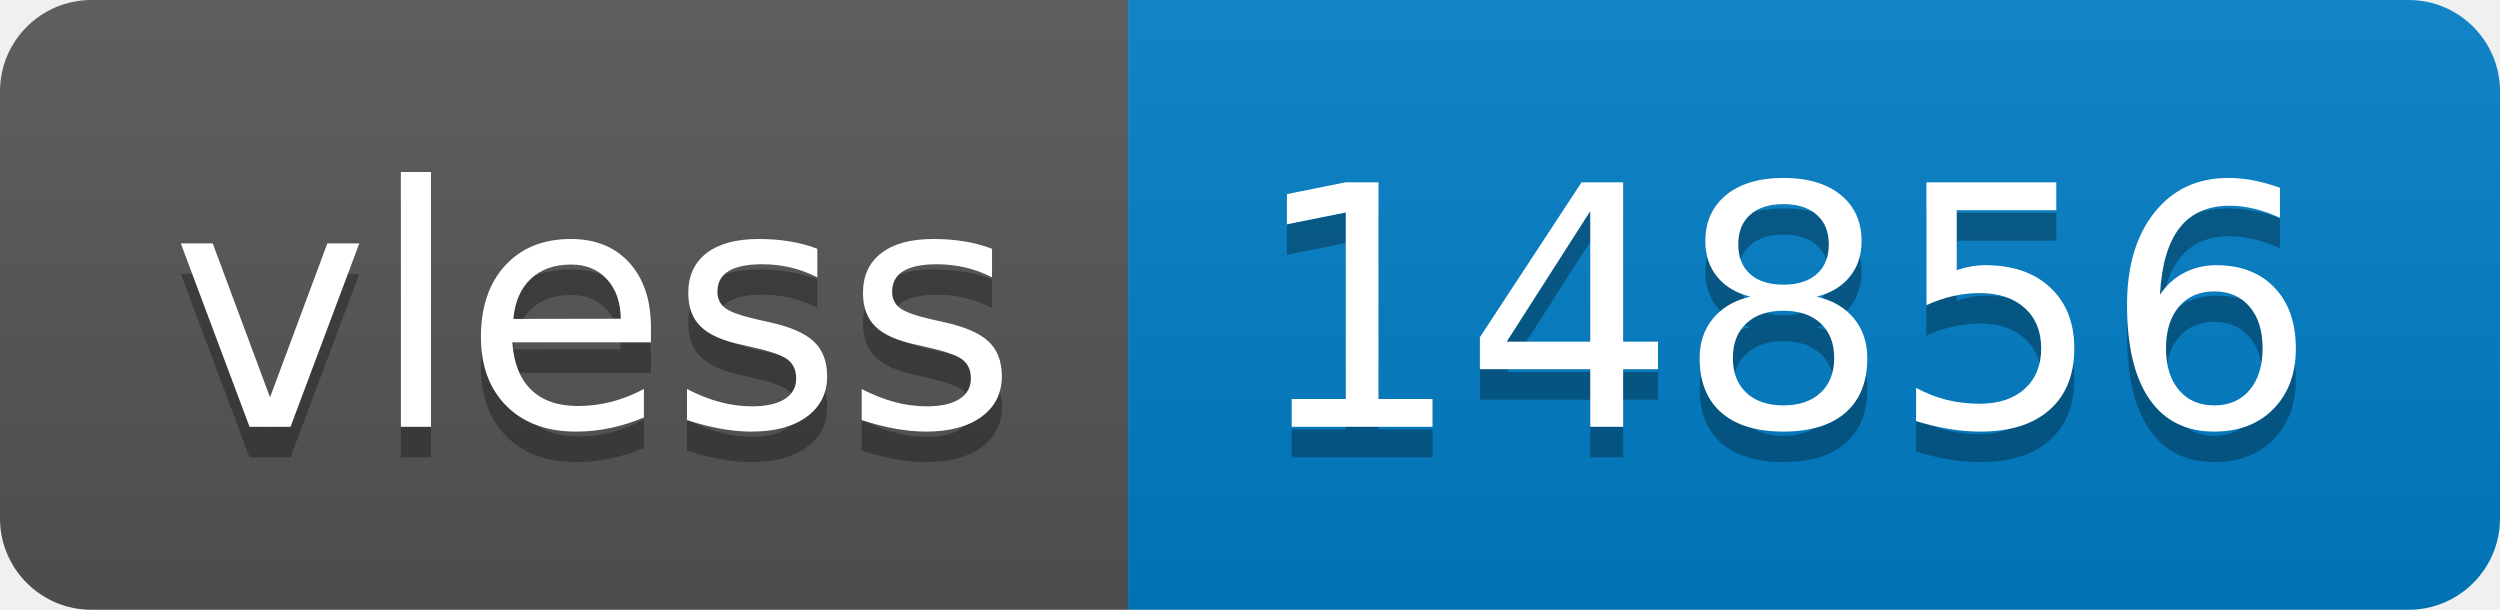
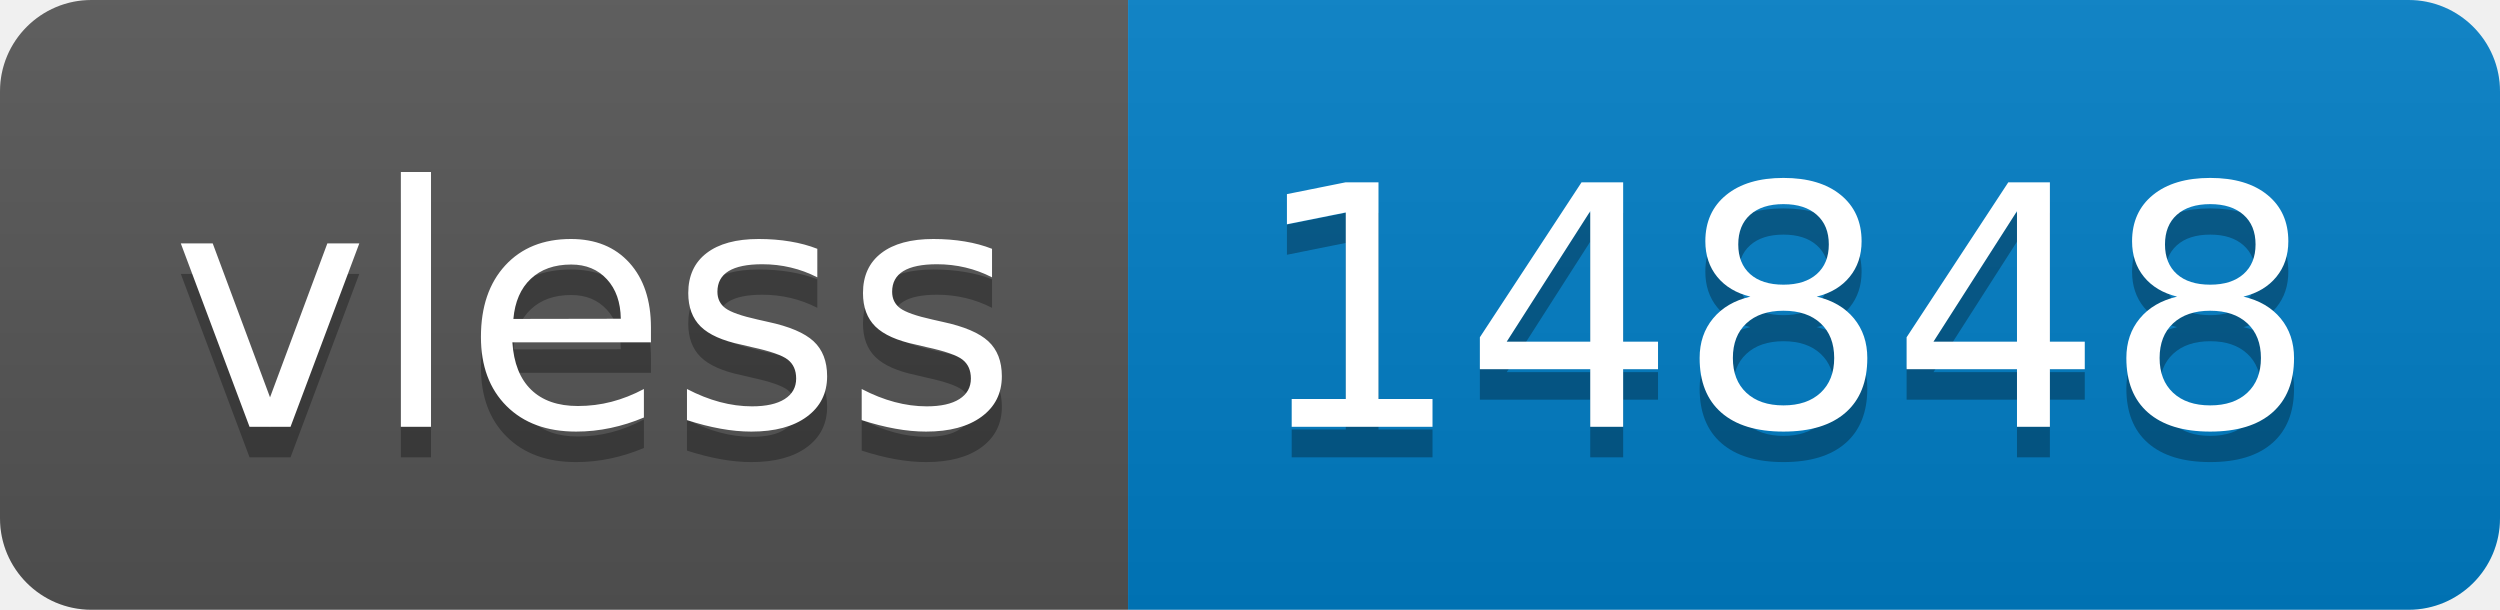
- <svg xmlns="http://www.w3.org/2000/svg" width="82" height="20" role="img" aria-label="vless: 14856">
+ <svg xmlns="http://www.w3.org/2000/svg" width="82" height="20" role="img" aria-label="vless: 14848">
  <linearGradient id="s" x2="0" y2="100%">
    <stop offset="0" stop-color="#bbb" stop-opacity=".1" />
    <stop offset="1" stop-opacity=".1" />
  </linearGradient>
  <clipPath id="r">
    <rect width="82" height="20" rx="3" fill="#fff" />
  </clipPath>
  <g clip-path="url(#r)">
    <rect width="37" height="20" fill="#555" />
    <rect x="37" width="45" height="20" fill="#007ec6" />
    <rect width="82" height="20" fill="url(#s)" />
  </g>
  <g fill="#fff" text-anchor="middle" font-family="Verdana,Geneva,DejaVu Sans,sans-serif" text-rendering="geometricPrecision" font-size="110">
    <text aria-hidden="true" x="195" y="150" fill="#010101" fill-opacity=".3" transform="scale(.1)" textLength="270">vless</text>
    <text x="195" y="140" transform="scale(.1)" fill="#fff" textLength="270">vless</text>
-     <text aria-hidden="true" x="585" y="150" fill="#010101" fill-opacity=".3" transform="scale(.1)" textLength="350">14856</text>
-     <text x="585" y="140" transform="scale(.1)" fill="#fff" textLength="350">14856</text>
+     <text aria-hidden="true" x="585" y="150" fill="#010101" fill-opacity=".3" transform="scale(.1)" textLength="350">14848</text>
+     <text x="585" y="140" transform="scale(.1)" fill="#fff" textLength="350">14848</text>
  </g>
</svg>
